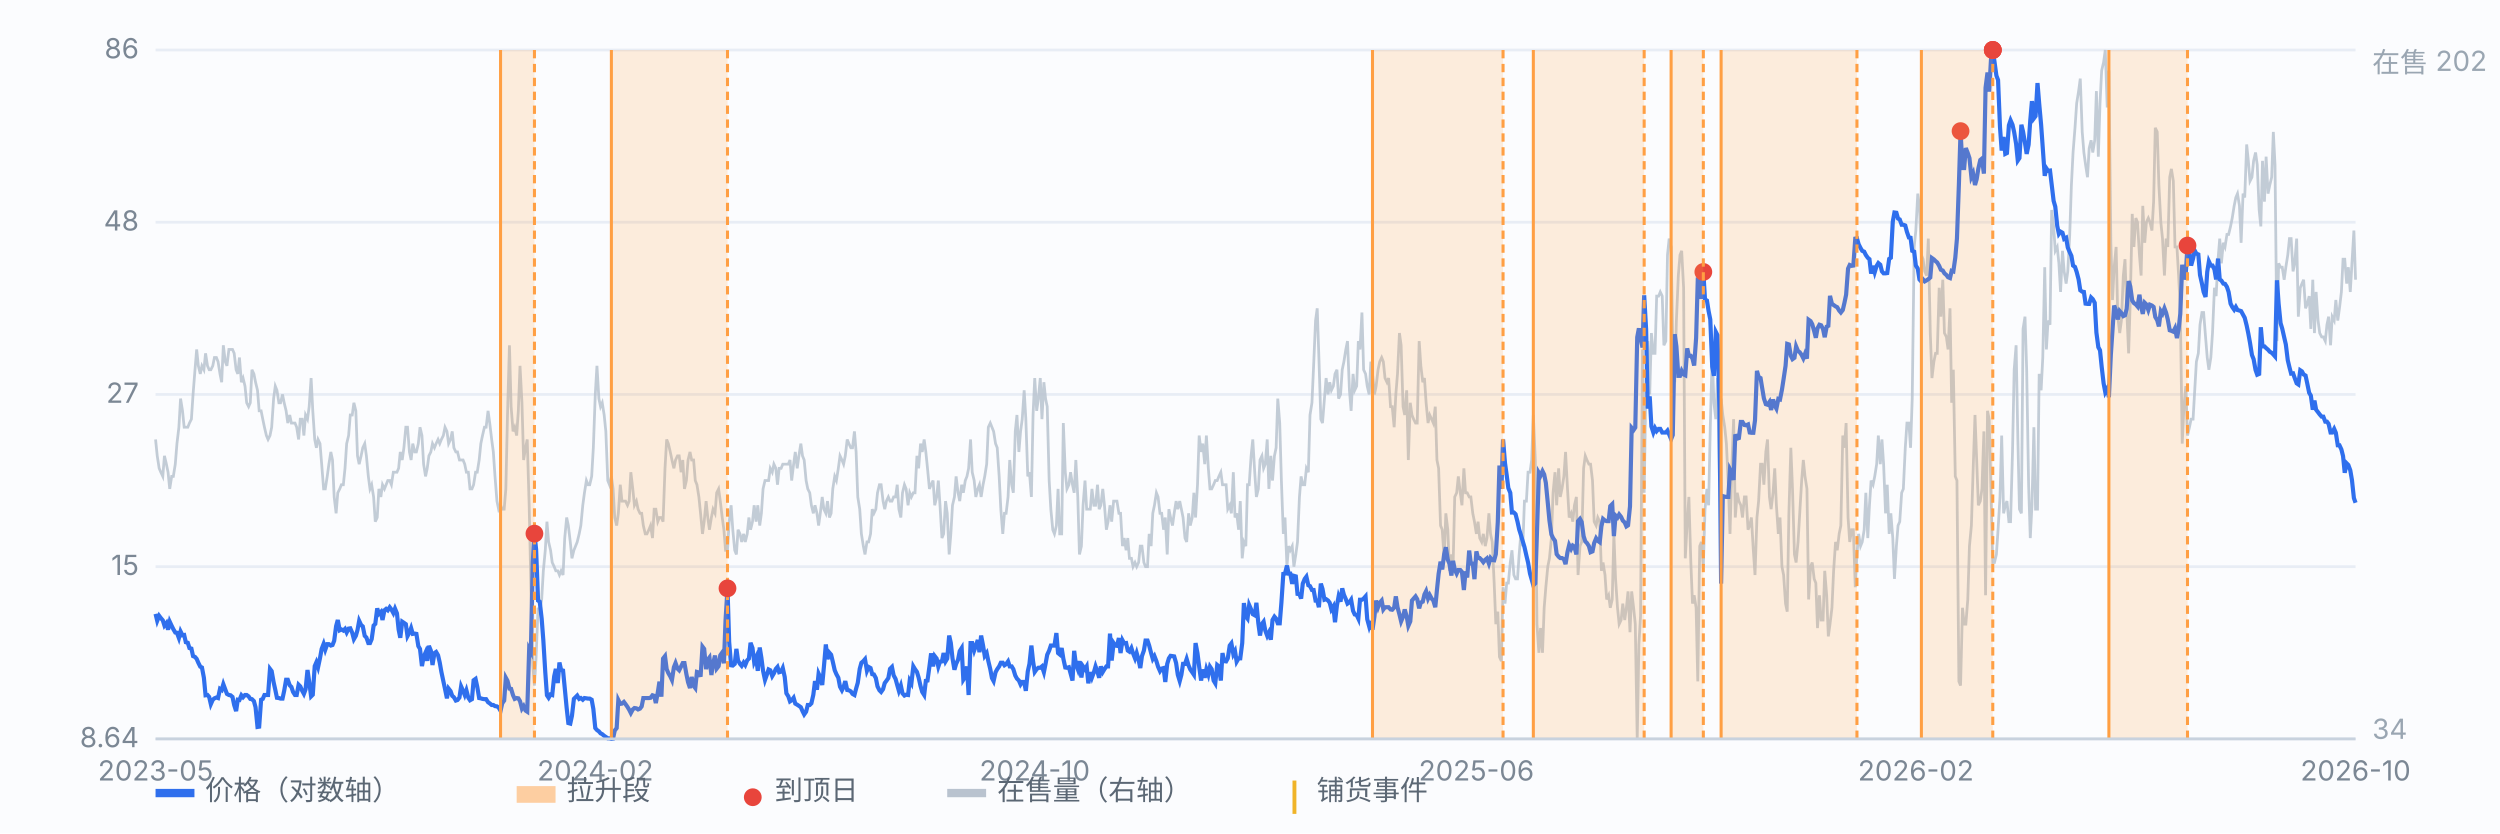
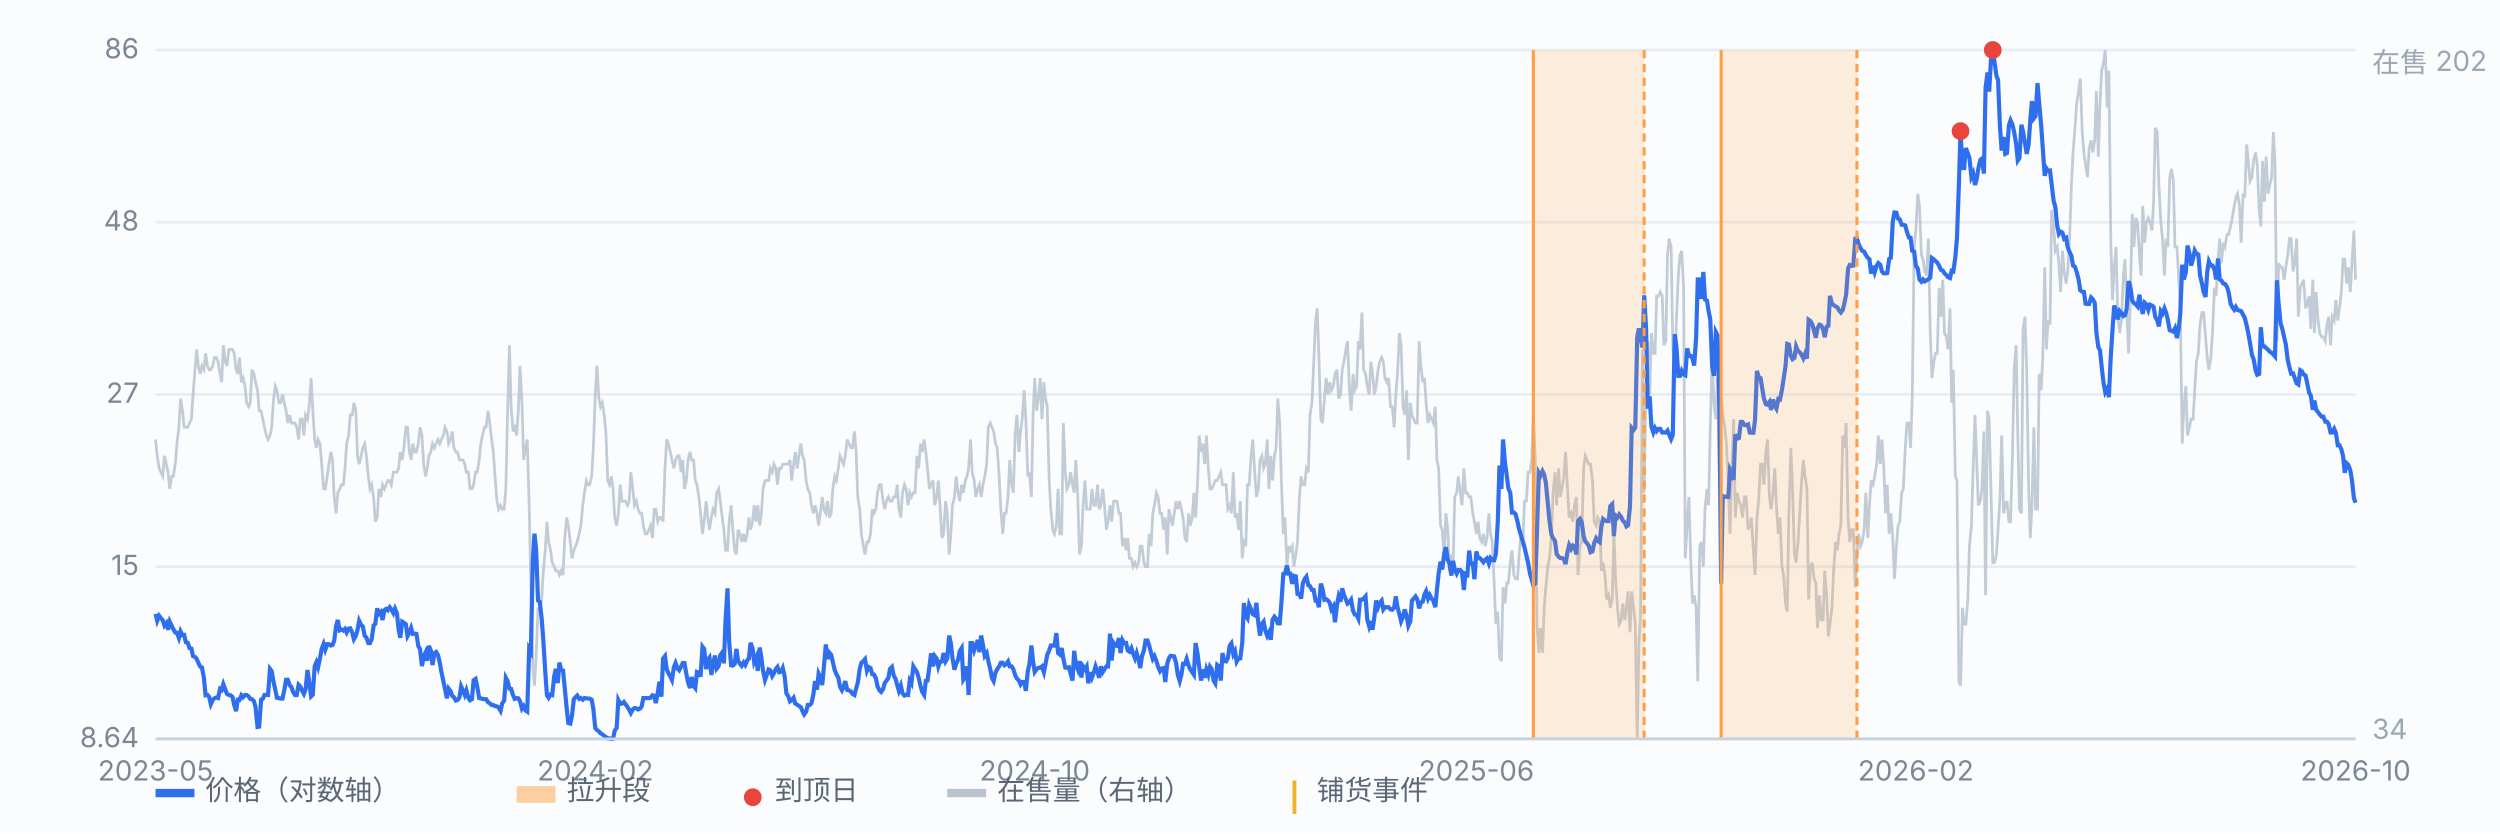
<svg xmlns="http://www.w3.org/2000/svg" viewBox="0 0 900 300" preserveAspectRatio="xMidYMid meet" style="width:100%;max-width:900px;height:auto;display:block" font-family="-apple-system,Segoe UI,Microsoft YaHei,sans-serif" font-size="10">
  <rect x="0" y="0" width="900" height="300" fill="#fbfcfe" />
  <line x1="56" y1="266.0" x2="848" y2="266.0" stroke="#e8edf5" stroke-width="1" />
  <text x="50" y="269.0" text-anchor="end" fill="#7b8794">8.64</text>
  <line x1="56" y1="204.0" x2="848" y2="204.0" stroke="#e8edf5" stroke-width="1" />
  <text x="50" y="207.0" text-anchor="end" fill="#7b8794">15</text>
  <line x1="56" y1="142.0" x2="848" y2="142.0" stroke="#e8edf5" stroke-width="1" />
  <text x="50" y="145.0" text-anchor="end" fill="#7b8794">27</text>
  <line x1="56" y1="80.0" x2="848" y2="80.0" stroke="#e8edf5" stroke-width="1" />
  <text x="50" y="83.0" text-anchor="end" fill="#7b8794">48</text>
  <line x1="56" y1="18.0" x2="848" y2="18.0" stroke="#e8edf5" stroke-width="1" />
  <text x="50" y="21.0" text-anchor="end" fill="#7b8794">86</text>
  <path d="M56.0 158.2 L56.6 164.1 L57.3 168.6 L57.9 170.0 L58.6 171.5 L59.2 164.1 L59.9 167.1 L60.5 170.0 L61.1 176.0 L61.8 171.5 L62.4 171.5 L63.1 167.1 L63.7 159.7 L64.4 153.8 L65.0 143.5 L65.7 147.9 L66.3 153.8 L66.9 153.8 L67.6 153.8 L68.2 152.3 L68.9 150.9 L69.5 142.0 L70.2 133.1 L70.8 125.8 L71.4 131.7 L72.1 134.6 L72.7 131.7 L73.4 133.1 L74.0 127.2 L74.7 131.7 L75.3 133.1 L75.9 133.1 L76.6 131.7 L77.2 128.7 L77.9 128.7 L78.5 130.2 L79.2 134.6 L79.8 137.6 L80.4 124.3 L81.1 130.2 L81.7 131.7 L82.4 125.8 L83.0 125.8 L83.7 125.8 L84.3 127.2 L85.0 133.1 L85.6 134.6 L86.2 128.7 L86.9 137.6 L87.5 136.1 L88.2 139.0 L88.8 145.0 L89.5 146.4 L90.1 145.0 L90.7 133.1 L91.4 134.6 L92.0 137.6 L92.7 140.5 L93.3 147.9 L94.0 147.9 L94.6 150.9 L95.2 153.8 L95.9 156.8 L96.5 158.2 L97.2 156.8 L97.8 153.8 L98.5 143.5 L99.1 139.0 L99.7 140.5 L100.4 145.0 L101.0 145.0 L101.7 142.0 L102.3 145.0 L103.0 147.9 L103.6 152.3 L104.3 149.4 L104.9 152.3 L105.5 152.3 L106.2 152.3 L106.8 153.8 L107.5 158.2 L108.1 150.9 L108.8 150.9 L109.4 156.8 L110.0 149.4 L110.7 150.9 L111.3 146.4 L112.0 136.1 L112.6 147.9 L113.3 158.2 L113.9 161.2 L114.5 158.2 L115.2 159.7 L115.8 167.1 L116.5 176.0 L117.1 176.0 L117.8 171.5 L118.4 167.1 L119.1 162.7 L119.7 165.6 L120.3 178.9 L121.0 184.8 L121.6 177.4 L122.3 176.0 L122.9 174.5 L123.6 174.5 L124.2 168.6 L124.8 159.7 L125.5 156.8 L126.1 149.4 L126.8 149.4 L127.4 145.0 L128.1 147.9 L128.7 164.1 L129.3 167.1 L130.0 164.1 L130.6 161.2 L131.3 159.7 L131.9 164.1 L132.6 171.5 L133.2 176.0 L133.8 174.5 L134.5 178.9 L135.1 187.8 L135.8 186.3 L136.4 176.0 L137.1 178.9 L137.7 174.5 L138.4 176.0 L139.0 174.5 L139.6 173.0 L140.3 173.0 L140.9 174.5 L141.6 170.0 L142.2 170.0 L142.9 170.0 L143.5 168.6 L144.1 162.7 L144.8 165.6 L145.4 161.2 L146.1 153.8 L146.7 153.8 L147.4 162.7 L148.0 165.6 L148.6 159.7 L149.3 162.7 L149.9 162.7 L150.6 159.7 L151.2 153.8 L151.9 156.8 L152.5 167.1 L153.2 171.5 L153.8 168.6 L154.4 164.1 L155.1 162.7 L155.7 159.7 L156.4 161.2 L157.0 159.7 L157.7 158.2 L158.3 159.7 L158.9 158.2 L159.6 156.8 L160.2 153.8 L160.9 155.3 L161.5 159.7 L162.2 158.2 L162.8 155.3 L163.4 161.2 L164.1 162.7 L164.7 162.7 L165.4 165.6 L166.0 165.6 L166.7 165.6 L167.3 167.1 L167.9 170.0 L168.6 170.0 L169.2 176.0 L169.9 176.0 L170.5 174.5 L171.2 170.0 L171.8 170.0 L172.5 165.6 L173.1 159.7 L173.7 156.8 L174.4 153.8 L175.0 153.8 L175.7 147.9 L176.3 152.3 L177.0 158.2 L177.6 162.7 L178.2 171.5 L178.9 180.4 L179.5 183.3 L180.2 181.9 L180.8 183.3 L181.5 183.3 L182.1 176.0 L182.7 149.4 L183.4 124.3 L184.0 146.4 L184.7 155.3 L185.3 153.8 L186.0 156.8 L186.6 147.9 L187.2 131.7 L187.9 145.0 L188.5 165.6 L189.2 161.2 L189.8 158.2 L190.5 181.9 L191.1 209.9 L191.8 239.4 L192.4 246.8 L193.0 236.5 L193.7 218.8 L194.3 220.2 L195.0 215.8 L195.6 205.5 L196.3 198.1 L196.9 187.8 L197.5 195.1 L198.2 198.1 L198.8 202.5 L199.5 204.0 L200.1 205.5 L200.8 205.5 L201.4 207.0 L202.0 205.5 L202.7 207.0 L203.3 193.7 L204.0 186.3 L204.6 189.2 L205.3 195.1 L205.9 201.0 L206.6 198.1 L207.2 196.6 L207.8 195.1 L208.5 192.2 L209.1 189.2 L209.8 181.9 L210.4 177.4 L211.1 173.0 L211.7 174.5 L212.3 174.5 L213.0 171.5 L213.6 161.2 L214.3 142.0 L214.9 131.7 L215.6 143.5 L216.2 146.4 L216.8 145.0 L217.5 149.4 L218.1 155.3 L218.8 173.0 L219.4 174.5 L220.1 171.5 L220.7 176.0 L221.3 186.3 L222.0 189.2 L222.6 184.8 L223.3 174.5 L223.9 180.4 L224.6 180.4 L225.2 180.4 L225.9 181.9 L226.5 180.4 L227.1 170.0 L227.8 176.0 L228.4 181.9 L229.1 180.4 L229.7 183.3 L230.4 184.8 L231.0 184.8 L231.6 189.2 L232.3 192.2 L232.9 192.2 L233.6 190.7 L234.2 189.2 L234.9 193.7 L235.5 183.3 L236.1 183.3 L236.8 187.8 L237.4 186.3 L238.1 186.3 L238.7 187.8 L239.4 168.6 L240.0 158.2 L240.6 159.7 L241.3 162.7 L241.9 165.6 L242.6 168.6 L243.2 165.6 L243.9 164.1 L244.5 164.1 L245.2 170.0 L245.8 165.6 L246.4 176.0 L247.1 173.0 L247.7 165.6 L248.4 162.7 L249.0 165.6 L249.7 165.6 L250.3 173.0 L250.9 174.5 L251.6 178.9 L252.2 184.8 L252.9 192.2 L253.5 187.8 L254.2 180.4 L254.8 186.3 L255.4 190.7 L256.1 186.3 L256.7 183.3 L257.4 184.8 L258.0 177.4 L258.7 176.0 L259.3 180.4 L260.0 186.3 L260.6 190.7 L261.2 198.1 L261.9 198.1 L262.5 187.8 L263.2 181.9 L263.8 190.7 L264.5 198.1 L265.1 199.6 L265.7 190.7 L266.4 192.2 L267.0 195.1 L267.7 192.2 L268.3 195.1 L269.0 192.2 L269.6 186.3 L270.2 190.7 L270.9 187.8 L271.5 181.9 L272.2 187.8 L272.8 181.9 L273.5 189.2 L274.1 184.8 L274.7 176.0 L275.4 173.0 L276.0 173.0 L276.7 173.0 L277.3 168.6 L278.0 170.0 L278.6 167.1 L279.3 168.6 L279.9 174.5 L280.5 168.6 L281.2 168.6 L281.8 167.1 L282.5 167.1 L283.1 167.1 L283.8 167.1 L284.4 165.6 L285.0 173.0 L285.7 167.1 L286.3 162.7 L287.0 168.6 L287.6 164.1 L288.3 159.7 L288.9 164.1 L289.5 165.6 L290.2 173.0 L290.8 176.0 L291.5 177.4 L292.1 181.9 L292.8 184.8 L293.4 181.9 L294.1 184.8 L294.7 189.2 L295.3 184.8 L296.0 178.9 L296.6 183.3 L297.3 184.8 L297.9 180.4 L298.6 186.3 L299.2 184.8 L299.8 176.0 L300.5 171.5 L301.1 173.0 L301.8 168.6 L302.4 164.1 L303.1 165.6 L303.7 167.1 L304.3 164.1 L305.0 158.2 L305.6 159.7 L306.3 161.2 L306.9 161.2 L307.6 155.3 L308.2 162.7 L308.8 178.9 L309.5 183.3 L310.1 192.2 L310.8 196.6 L311.4 199.6 L312.1 195.1 L312.7 195.1 L313.4 192.2 L314.0 183.3 L314.6 184.8 L315.3 183.3 L315.9 177.4 L316.6 174.5 L317.2 174.5 L317.9 180.4 L318.5 183.3 L319.1 180.4 L319.8 178.9 L320.4 180.4 L321.1 180.4 L321.7 178.9 L322.4 178.9 L323.0 174.5 L323.6 183.3 L324.3 186.3 L324.9 177.4 L325.6 174.5 L326.2 176.0 L326.9 181.9 L327.5 177.4 L328.1 178.9 L328.8 177.4 L329.4 177.4 L330.1 164.1 L330.7 168.6 L331.4 159.7 L332.0 162.7 L332.7 158.2 L333.3 162.7 L333.9 168.6 L334.6 176.0 L335.2 174.5 L335.9 173.0 L336.5 181.9 L337.2 178.9 L337.8 173.0 L338.4 181.9 L339.1 193.7 L339.7 192.2 L340.4 180.4 L341.0 184.8 L341.7 199.6 L342.3 192.2 L342.9 181.9 L343.6 178.9 L344.2 171.5 L344.9 177.4 L345.5 180.4 L346.2 174.5 L346.8 177.4 L347.5 173.0 L348.1 171.5 L348.7 168.6 L349.4 158.2 L350.0 170.0 L350.7 173.0 L351.3 178.9 L352.0 176.0 L352.6 174.5 L353.2 178.9 L353.9 174.5 L354.5 171.5 L355.2 167.1 L355.8 153.8 L356.5 152.3 L357.1 153.8 L357.7 155.3 L358.4 159.7 L359.0 161.2 L359.7 171.5 L360.3 183.3 L361.0 192.2 L361.6 184.8 L362.2 184.8 L362.9 178.9 L363.5 165.6 L364.2 174.5 L364.8 177.4 L365.5 155.3 L366.1 149.4 L366.8 162.7 L367.4 155.3 L368.0 150.9 L368.7 140.5 L369.3 150.9 L370.0 171.5 L370.6 170.0 L371.3 178.9 L371.9 149.4 L372.5 136.1 L373.2 147.9 L373.8 143.5 L374.5 136.1 L375.1 150.9 L375.8 137.6 L376.4 143.5 L377.0 146.4 L377.7 173.0 L378.3 183.3 L379.0 190.7 L379.6 192.2 L380.3 189.2 L380.9 176.0 L381.5 192.2 L382.2 192.2 L382.8 152.3 L383.5 170.0 L384.1 176.0 L384.8 174.5 L385.4 170.0 L386.1 174.5 L386.7 177.4 L387.3 165.6 L388.0 178.9 L388.6 199.6 L389.3 196.6 L389.9 181.9 L390.6 173.0 L391.2 183.3 L391.8 183.3 L392.5 183.3 L393.1 176.0 L393.8 181.9 L394.4 181.9 L395.1 174.5 L395.7 183.3 L396.3 181.9 L397.0 176.0 L397.6 181.9 L398.3 190.7 L398.9 187.8 L399.6 181.9 L400.2 187.8 L400.9 180.4 L401.5 180.4 L402.1 180.4 L402.8 184.8 L403.4 184.8 L404.1 196.6 L404.7 193.7 L405.4 198.1 L406.0 193.7 L406.6 201.0 L407.3 201.0 L407.9 204.0 L408.6 202.5 L409.2 204.0 L409.9 202.5 L410.5 196.6 L411.1 196.6 L411.8 202.5 L412.4 204.0 L413.1 204.0 L413.7 192.2 L414.4 196.6 L415.0 184.8 L415.6 181.9 L416.3 177.4 L416.9 178.9 L417.6 184.8 L418.2 184.8 L418.9 190.7 L419.5 186.3 L420.2 199.6 L420.8 183.3 L421.4 186.3 L422.1 189.2 L422.7 184.8 L423.4 180.4 L424.0 183.3 L424.7 180.4 L425.3 183.3 L425.9 186.3 L426.6 193.7 L427.2 195.1 L427.9 184.8 L428.5 189.2 L429.2 186.3 L429.8 177.4 L430.4 186.3 L431.1 174.5 L431.7 156.8 L432.4 162.7 L433.0 159.7 L433.7 167.1 L434.3 156.8 L435.0 168.6 L435.6 176.0 L436.2 176.0 L436.9 174.5 L437.5 173.0 L438.2 173.0 L438.8 171.5 L439.5 170.0 L440.1 174.5 L440.7 174.5 L441.4 174.5 L442.0 183.3 L442.7 181.9 L443.3 184.8 L444.0 170.0 L444.6 186.3 L445.2 184.8 L445.9 190.7 L446.5 180.4 L447.2 201.0 L447.8 195.1 L448.5 196.6 L449.1 174.5 L449.7 174.5 L450.4 164.1 L451.0 158.2 L451.7 170.0 L452.3 178.9 L453.0 176.0 L453.6 165.6 L454.3 164.1 L454.9 168.6 L455.5 167.1 L456.2 158.2 L456.8 176.0 L457.5 164.1 L458.1 173.0 L458.8 164.1 L459.4 161.2 L460.0 143.5 L460.7 152.3 L461.3 173.0 L462.0 192.2 L462.6 186.3 L463.3 204.0 L463.9 196.6 L464.5 198.1 L465.2 196.6 L465.8 204.0 L466.5 199.6 L467.1 195.1 L467.8 178.9 L468.4 171.5 L469.0 174.5 L469.7 174.5 L470.3 168.6 L471.0 170.0 L471.6 149.4 L472.3 145.0 L472.9 131.7 L473.6 115.4 L474.2 111.0 L474.8 128.7 L475.5 150.9 L476.1 152.3 L476.8 143.5 L477.4 136.1 L478.1 142.0 L478.7 137.6 L479.3 140.5 L480.0 139.0 L480.6 134.6 L481.3 133.1 L481.9 143.5 L482.6 142.0 L483.2 133.1 L483.8 130.2 L484.5 125.8 L485.1 122.8 L485.8 140.5 L486.4 147.9 L487.1 134.6 L487.7 140.5 L488.4 139.0 L489.0 122.8 L489.6 125.8 L490.3 112.5 L490.9 133.1 L491.6 134.6 L492.2 139.0 L492.9 142.0 L493.5 130.2 L494.1 134.6 L494.8 142.0 L495.4 139.0 L496.1 133.1 L496.7 130.2 L497.4 128.7 L498.0 130.2 L498.6 136.1 L499.3 137.6 L499.9 136.1 L500.6 146.4 L501.2 146.4 L501.9 153.8 L502.5 142.0 L503.1 134.6 L503.8 119.9 L504.4 124.3 L505.1 146.4 L505.7 149.4 L506.4 140.5 L507.0 165.6 L507.7 145.0 L508.3 149.4 L508.9 150.9 L509.6 152.3 L510.2 152.3 L510.9 122.8 L511.5 131.7 L512.2 137.6 L512.8 136.1 L513.4 145.0 L514.1 152.3 L514.7 149.4 L515.4 150.9 L516.0 152.3 L516.7 146.4 L517.3 165.6 L517.9 168.6 L518.6 189.2 L519.2 190.7 L519.9 201.0 L520.5 184.8 L521.2 190.7 L521.8 205.5 L522.5 199.6 L523.1 204.0 L523.7 178.9 L524.4 177.4 L525.0 171.5 L525.7 177.4 L526.3 181.9 L527.0 168.6 L527.6 177.4 L528.2 177.4 L528.9 178.9 L529.5 178.9 L530.2 184.8 L530.8 187.8 L531.5 192.2 L532.1 187.8 L532.7 193.7 L533.4 195.1 L534.0 192.2 L534.7 196.6 L535.3 193.7 L536.0 184.8 L536.6 192.2 L537.2 195.1 L537.9 209.9 L538.5 224.7 L539.2 220.2 L539.8 236.5 L540.5 238.0 L541.1 211.4 L541.8 217.3 L542.4 209.9 L543.0 209.9 L543.7 202.5 L544.3 198.1 L545.0 207.0 L545.6 208.4 L546.3 208.4 L546.9 199.6 L547.5 192.2 L548.2 196.6 L548.8 180.4 L549.5 180.4 L550.1 170.0 L550.8 170.0 L551.4 165.6 L552.0 149.4 L552.7 165.6 L553.3 224.7 L554.0 235.0 L554.6 226.1 L555.3 235.0 L555.9 218.8 L556.5 211.4 L557.2 204.0 L557.8 201.0 L558.5 193.7 L559.1 177.4 L559.8 170.0 L560.4 181.9 L561.1 168.6 L561.7 178.9 L562.3 176.0 L563.0 171.5 L563.6 162.7 L564.3 176.0 L564.9 186.3 L565.6 184.8 L566.2 187.8 L566.8 181.9 L567.5 178.9 L568.1 207.0 L568.8 196.6 L569.4 195.1 L570.1 168.6 L570.7 164.1 L571.3 165.6 L572.0 167.1 L572.6 167.1 L573.3 173.0 L573.9 187.8 L574.6 189.2 L575.2 186.3 L575.9 187.8 L576.5 205.5 L577.1 202.5 L577.8 207.0 L578.4 215.8 L579.1 214.3 L579.7 218.8 L580.4 215.8 L581.0 192.2 L581.6 208.4 L582.3 218.8 L582.9 224.7 L583.6 223.2 L584.2 217.3 L584.9 223.2 L585.5 218.8 L586.1 212.9 L586.8 227.6 L587.4 212.9 L588.1 218.8 L588.7 224.7 L589.4 266.0 L590.0 232.0 L590.6 221.7 L591.3 125.8 L591.9 177.4 L592.6 134.6 L593.2 122.8 L593.9 142.0 L594.5 119.9 L595.2 127.2 L595.8 127.2 L596.4 106.6 L597.1 106.6 L597.7 105.1 L598.4 106.6 L599.0 124.3 L599.7 122.8 L600.3 91.8 L600.9 85.9 L601.6 88.9 L602.2 124.3 L602.9 137.6 L603.5 115.4 L604.2 99.2 L604.8 91.8 L605.4 90.3 L606.1 103.6 L606.7 201.0 L607.4 187.8 L608.0 178.9 L608.7 202.5 L609.3 217.3 L609.9 214.3 L610.6 218.8 L611.2 245.3 L611.9 196.6 L612.5 195.1 L613.2 204.0 L613.8 183.3 L614.5 176.0 L615.1 181.9 L615.7 153.8 L616.4 127.2 L617.0 145.0 L617.7 150.9 L618.3 136.1 L619.0 173.0 L619.6 143.5 L620.2 149.4 L620.9 153.8 L621.5 159.7 L622.2 174.5 L622.8 192.2 L623.5 167.1 L624.1 150.9 L624.7 186.3 L625.4 177.4 L626.0 180.4 L626.7 181.9 L627.3 186.3 L628.0 178.9 L628.6 178.9 L629.3 190.7 L629.9 189.2 L630.5 186.3 L631.2 198.1 L631.8 207.0 L632.5 186.3 L633.1 180.4 L633.8 167.1 L634.4 167.1 L635.0 174.5 L635.7 162.7 L636.3 158.2 L637.0 178.9 L637.6 183.3 L638.3 177.4 L638.9 168.6 L639.5 181.9 L640.2 192.2 L640.8 186.3 L641.5 204.0 L642.1 207.0 L642.8 217.3 L643.4 220.2 L644.0 184.8 L644.7 161.2 L645.3 176.0 L646.0 199.6 L646.6 202.5 L647.3 195.1 L647.9 184.8 L648.6 173.0 L649.2 165.6 L649.8 171.5 L650.5 176.0 L651.1 215.8 L651.8 204.0 L652.4 202.5 L653.1 208.4 L653.7 209.9 L654.3 226.1 L655.0 214.3 L655.6 223.2 L656.3 223.2 L656.9 205.5 L657.6 214.3 L658.2 229.1 L658.8 224.7 L659.5 218.8 L660.1 205.5 L660.8 195.1 L661.4 198.1 L662.1 192.2 L662.7 189.2 L663.4 156.8 L664.0 161.2 L664.6 152.3 L665.3 186.3 L665.9 195.1 L666.6 190.7 L667.2 190.7 L667.9 211.4 L668.5 199.6 L669.1 192.2 L669.8 196.6 L670.4 195.1 L671.1 190.7 L671.7 177.4 L672.4 193.7 L673.0 181.9 L673.6 173.0 L674.3 174.5 L674.9 171.5 L675.6 167.1 L676.2 156.8 L676.9 167.1 L677.5 158.2 L678.1 167.1 L678.8 184.8 L679.4 174.5 L680.1 192.2 L680.7 184.8 L681.4 193.7 L682.0 208.4 L682.7 196.6 L683.3 189.2 L683.9 187.8 L684.6 177.4 L685.2 176.0 L685.9 161.2 L686.5 152.3 L687.2 152.3 L687.8 161.2 L688.4 143.5 L689.1 88.9 L689.7 83.0 L690.4 69.7 L691.0 74.1 L691.7 91.8 L692.3 93.3 L692.9 97.7 L693.6 99.2 L694.2 85.9 L694.9 119.9 L695.5 136.1 L696.2 130.2 L696.8 127.2 L697.4 127.2 L698.1 103.6 L698.7 114.0 L699.4 100.7 L700.0 119.9 L700.7 121.3 L701.3 125.8 L702.0 111.0 L702.6 145.0 L703.2 133.1 L703.9 171.5 L704.5 173.0 L705.2 245.3 L705.8 246.8 L706.5 218.8 L707.1 224.7 L707.7 224.7 L708.4 215.8 L709.0 196.6 L709.7 189.2 L710.3 170.0 L711.0 149.4 L711.6 165.6 L712.2 181.9 L712.9 180.4 L713.5 176.0 L714.2 155.3 L714.8 214.3 L715.5 147.9 L716.1 150.9 L716.8 178.9 L717.4 202.5 L718.0 202.5 L718.7 199.6 L719.3 190.7 L720.0 178.9 L720.6 156.8 L721.3 184.8 L721.9 181.9 L722.5 180.4 L723.2 187.8 L723.8 187.8 L724.5 162.7 L725.1 133.1 L725.8 124.3 L726.4 156.8 L727.0 183.3 L727.7 184.8 L728.3 118.4 L729.0 114.0 L729.6 133.1 L730.3 174.5 L730.9 193.7 L731.5 181.9 L732.2 153.8 L732.8 183.3 L733.5 183.3 L734.1 134.6 L734.8 140.5 L735.4 128.7 L736.1 96.2 L736.7 125.8 L737.3 115.4 L738.0 116.9 L738.6 75.6 L739.3 81.5 L739.9 90.3 L740.6 88.9 L741.2 94.8 L741.8 105.1 L742.5 90.3 L743.1 97.7 L743.8 102.1 L744.4 97.7 L745.1 84.4 L745.7 66.7 L746.3 54.9 L747.0 46.0 L747.6 37.2 L748.3 32.8 L748.9 28.3 L749.6 47.5 L750.2 54.9 L750.8 59.3 L751.5 63.8 L752.1 53.4 L752.8 50.5 L753.4 54.9 L754.1 50.5 L754.7 32.8 L755.4 56.4 L756.0 37.2 L756.6 25.4 L757.3 22.4 L757.9 18.0 L758.6 38.7 L759.2 25.4 L759.9 87.4 L760.5 108.0 L761.1 96.2 L761.8 88.9 L762.4 114.0 L763.1 119.9 L763.7 115.4 L764.4 99.2 L765.0 93.3 L765.6 111.0 L766.3 127.2 L766.9 108.0 L767.6 77.0 L768.2 88.9 L768.9 78.5 L769.5 80.0 L770.2 91.8 L770.8 99.2 L771.4 74.1 L772.1 87.4 L772.7 80.0 L773.4 78.5 L774.0 80.0 L774.7 83.0 L775.3 72.6 L775.9 46.0 L776.6 47.5 L777.2 66.7 L777.9 80.0 L778.5 85.9 L779.2 99.2 L779.8 85.9 L780.4 88.9 L781.1 63.8 L781.7 60.8 L782.4 65.2 L783.0 88.9 L783.7 88.9 L784.3 99.2 L784.9 111.0 L785.6 159.7 L786.2 146.4 L786.9 139.0 L787.5 156.8 L788.2 153.8 L788.8 150.9 L789.5 150.9 L790.1 140.5 L790.7 130.2 L791.4 127.2 L792.0 116.9 L792.7 112.5 L793.3 112.5 L794.0 121.3 L794.6 128.7 L795.2 133.1 L795.9 128.7 L796.5 119.9 L797.2 103.6 L797.8 106.6 L798.5 93.3 L799.1 85.9 L799.7 94.8 L800.4 87.4 L801.0 88.9 L801.7 84.4 L802.3 84.4 L803.0 81.5 L803.6 78.5 L804.3 74.1 L804.9 71.1 L805.5 69.7 L806.2 74.1 L806.8 87.4 L807.5 69.7 L808.1 71.1 L808.8 52.0 L809.4 57.9 L810.0 65.2 L810.7 63.8 L811.3 57.9 L812.0 54.9 L812.6 59.3 L813.3 75.6 L813.9 81.5 L814.5 57.9 L815.2 72.6 L815.8 56.4 L816.5 69.7 L817.1 66.7 L817.8 63.8 L818.4 47.5 L819.0 59.3 L819.7 122.8 L820.3 94.8 L821.0 96.2 L821.6 96.2 L822.3 100.7 L822.9 96.2 L823.6 91.8 L824.2 85.9 L824.8 85.9 L825.5 97.7 L826.1 94.8 L826.8 85.9 L827.4 114.0 L828.1 103.6 L828.7 102.1 L829.3 100.7 L830.0 111.0 L830.6 109.5 L831.3 106.6 L831.9 118.4 L832.6 100.7 L833.2 119.9 L833.8 105.1 L834.5 115.4 L835.1 119.9 L835.8 121.3 L836.4 121.3 L837.1 122.8 L837.7 116.9 L838.3 114.0 L839.0 124.3 L839.6 114.0 L840.3 115.4 L840.9 108.0 L841.6 115.4 L842.2 111.0 L842.9 105.1 L843.5 93.3 L844.1 93.3 L844.8 102.1 L845.4 96.2 L846.1 105.1 L846.7 94.8 L847.4 83.0 L848.0 100.7" fill="none" stroke="#b9c3cf" stroke-width="1" opacity="0.85" />
  <text x="854" y="26" fill="#9aa6b2">在售 202</text>
  <text x="854" y="266" fill="#9aa6b2">34</text>
  <path d="M56.0 221.0 L56.6 223.5 L57.3 221.7 L57.9 222.5 L58.6 223.3 L59.2 225.2 L59.9 224.3 L60.5 226.7 L61.1 223.8 L61.8 225.3 L62.4 226.5 L63.1 227.7 L63.7 227.8 L64.4 229.7 L65.0 227.3 L65.7 228.7 L66.3 228.6 L66.9 231.2 L67.6 231.4 L68.2 233.3 L68.9 233.5 L69.5 236.2 L70.2 236.5 L70.8 237.2 L71.4 238.6 L72.1 240.0 L72.7 240.3 L73.4 244.0 L74.0 250.3 L74.7 250.2 L75.3 250.9 L75.9 253.5 L76.6 251.9 L77.2 251.4 L77.9 251.1 L78.5 251.3 L79.2 248.0 L79.8 248.4 L80.4 246.3 L81.1 248.2 L81.7 249.8 L82.4 250.2 L83.0 250.3 L83.7 250.9 L84.3 253.8 L85.0 256.0 L85.6 251.9 L86.2 252.0 L86.9 250.3 L87.5 251.0 L88.2 250.2 L88.8 250.2 L89.5 250.7 L90.1 251.6 L90.7 251.7 L91.4 252.4 L92.0 254.6 L92.7 261.7 L93.3 261.6 L94.0 251.9 L94.6 251.6 L95.2 250.2 L95.9 250.2 L96.5 250.2 L97.2 240.8 L97.8 241.6 L98.5 245.6 L99.1 248.3 L99.7 251.2 L100.4 251.3 L101.0 251.5 L101.7 251.5 L102.3 248.7 L103.0 244.7 L103.6 244.7 L104.3 246.7 L104.9 247.3 L105.5 249.1 L106.2 250.2 L106.8 250.2 L107.5 246.5 L108.1 247.1 L108.8 248.7 L109.4 249.8 L110.0 248.2 L110.7 241.2 L111.3 245.4 L112.0 250.7 L112.6 250.1 L113.3 239.8 L113.9 238.4 L114.5 240.2 L115.2 236.9 L115.8 233.6 L116.5 231.8 L117.1 233.9 L117.8 231.9 L118.4 231.9 L119.1 232.4 L119.7 232.2 L120.3 230.7 L121.0 225.4 L121.6 223.2 L122.3 226.9 L122.9 226.6 L123.6 227.0 L124.2 226.4 L124.8 227.7 L125.5 226.3 L126.1 226.2 L126.8 227.8 L127.4 230.1 L128.1 228.9 L128.7 226.8 L129.3 223.5 L130.0 225.0 L130.6 225.5 L131.3 228.9 L131.9 229.5 L132.6 231.5 L133.2 231.5 L133.8 230.1 L134.5 225.2 L135.1 224.6 L135.8 219.0 L136.4 221.0 L137.1 220.3 L137.7 223.2 L138.4 219.7 L139.0 219.2 L139.6 219.7 L140.3 218.6 L140.9 219.4 L141.6 220.7 L142.2 219.1 L142.9 220.8 L143.5 226.6 L144.1 229.6 L144.8 223.8 L145.4 224.2 L146.1 224.7 L146.7 229.0 L147.4 227.7 L148.0 226.1 L148.6 228.2 L149.3 228.1 L149.9 228.2 L150.6 232.6 L151.2 233.6 L151.9 239.8 L152.5 236.5 L153.2 234.9 L153.8 237.9 L154.4 232.5 L155.1 234.2 L155.7 239.4 L156.4 235.1 L157.0 234.7 L157.7 235.9 L158.3 238.5 L158.9 241.9 L159.6 245.2 L160.2 248.0 L160.9 251.4 L161.5 247.9 L162.2 248.8 L162.8 250.5 L163.4 251.0 L164.1 252.2 L164.7 252.0 L165.4 251.1 L166.0 247.1 L166.7 248.7 L167.3 250.2 L167.9 248.5 L168.6 251.2 L169.2 252.1 L169.9 251.7 L170.5 244.9 L171.2 244.4 L171.8 247.2 L172.5 251.3 L173.1 251.4 L173.7 251.6 L174.4 251.7 L175.0 251.7 L175.7 252.8 L176.3 253.2 L177.0 253.8 L177.6 253.8 L178.2 254.2 L178.9 254.3 L179.5 254.7 L180.2 255.9 L180.8 253.2 L181.5 252.2 L182.1 244.0 L182.7 245.1 L183.4 247.9 L184.0 248.0 L184.7 250.3 L185.3 251.6 L186.0 251.3 L186.6 251.4 L187.2 252.4 L187.9 255.1 L188.5 254.2 L189.2 255.8 L189.8 256.2 L190.5 233.6 L191.1 234.7 L191.8 202.3 L192.4 192.1 L193.0 197.8 L193.7 216.2 L194.3 216.6 L195.0 222.7 L195.6 230.5 L196.3 242.0 L196.9 250.3 L197.5 251.2 L198.2 250.0 L198.8 250.2 L199.5 243.5 L200.1 240.8 L200.8 245.9 L201.4 238.5 L202.0 241.2 L202.7 241.4 L203.3 247.6 L204.0 254.9 L204.6 260.3 L205.3 260.5 L205.9 257.7 L206.6 251.6 L207.2 251.0 L207.8 250.4 L208.5 251.6 L209.1 251.3 L209.8 251.9 L210.4 251.3 L211.1 251.4 L211.7 251.5 L212.3 251.5 L213.0 251.9 L213.6 255.2 L214.3 262.1 L214.9 262.8 L215.6 263.3 L216.2 264.0 L216.8 264.3 L217.5 264.9 L218.1 265.3 L218.8 265.8 L219.4 265.8 L220.1 266.0 L220.7 265.9 L221.3 263.0 L222.0 262.1 L222.6 252.0 L223.3 253.4 L223.9 253.3 L224.6 252.7 L225.2 253.5 L225.9 254.5 L226.5 255.5 L227.1 256.7 L227.8 255.4 L228.4 254.9 L229.1 255.0 L229.7 255.4 L230.4 255.1 L231.0 254.3 L231.6 251.3 L232.3 251.3 L232.9 251.3 L233.6 251.3 L234.2 251.2 L234.9 250.3 L235.5 250.5 L236.1 253.1 L236.8 249.3 L237.4 245.4 L238.1 250.8 L238.7 237.1 L239.4 236.2 L240.0 240.9 L240.6 242.3 L241.3 243.5 L241.9 244.8 L242.6 240.2 L243.2 238.7 L243.9 240.7 L244.5 241.3 L245.2 239.9 L245.8 238.7 L246.4 238.7 L247.1 242.7 L247.7 245.6 L248.4 247.7 L249.0 243.7 L249.7 246.9 L250.3 247.7 L250.9 241.9 L251.6 242.1 L252.2 243.6 L252.9 232.8 L253.5 233.6 L254.2 240.9 L254.8 237.5 L255.4 236.7 L256.1 243.0 L256.7 239.0 L257.4 236.0 L258.0 240.7 L258.7 239.8 L259.3 235.9 L260.0 234.9 L260.6 238.8 L261.2 223.2 L261.9 211.8 L262.5 231.1 L263.2 239.5 L263.8 239.6 L264.5 239.0 L265.1 233.6 L265.7 237.8 L266.4 239.0 L267.0 239.7 L267.7 238.5 L268.3 239.4 L269.0 237.7 L269.6 237.1 L270.2 231.4 L270.9 233.3 L271.5 238.3 L272.2 236.7 L272.8 241.5 L273.5 233.1 L274.1 236.8 L274.7 241.5 L275.4 244.8 L276.0 243.1 L276.7 241.0 L277.3 241.3 L278.0 243.4 L278.6 242.4 L279.3 240.8 L279.9 240.1 L280.5 242.0 L281.2 241.8 L281.8 240.5 L282.5 243.7 L283.1 249.6 L283.8 250.7 L284.4 252.5 L285.0 252.1 L285.7 251.2 L286.3 253.3 L287.0 253.7 L287.6 254.1 L288.3 254.6 L288.9 256.0 L289.5 257.2 L290.2 256.2 L290.8 253.8 L291.5 253.8 L292.1 253.2 L292.8 250.1 L293.4 245.2 L294.1 248.3 L294.7 242.5 L295.3 243.8 L296.0 246.6 L296.6 240.1 L297.3 232.0 L297.9 237.3 L298.6 235.0 L299.2 235.7 L299.8 238.2 L300.5 241.3 L301.1 242.7 L301.8 244.0 L302.4 247.2 L303.1 248.5 L303.7 247.3 L304.3 245.2 L305.0 248.4 L305.6 248.5 L306.3 248.9 L306.9 249.8 L307.6 250.2 L308.2 247.9 L308.8 245.8 L309.5 240.8 L310.1 238.6 L310.8 238.0 L311.4 237.3 L312.1 241.5 L312.7 240.1 L313.4 240.5 L314.0 242.7 L314.6 242.8 L315.3 244.1 L315.9 247.1 L316.6 248.5 L317.2 249.1 L317.9 248.1 L318.5 245.9 L319.1 245.1 L319.8 244.1 L320.4 240.8 L321.1 240.1 L321.7 243.1 L322.4 244.4 L323.0 246.6 L323.6 248.7 L324.3 246.8 L324.9 249.6 L325.6 250.4 L326.2 250.1 L326.9 250.2 L327.5 245.0 L328.1 246.0 L328.8 239.9 L329.4 240.9 L330.1 241.9 L330.7 243.9 L331.4 247.0 L332.0 249.1 L332.7 250.2 L333.3 245.1 L333.9 245.0 L334.6 239.9 L335.2 235.2 L335.9 239.9 L336.5 236.2 L337.2 237.1 L337.8 240.0 L338.4 238.2 L339.1 238.1 L339.7 235.1 L340.4 238.1 L341.0 237.1 L341.7 228.8 L342.3 231.5 L342.9 237.0 L343.6 241.1 L344.2 239.0 L344.9 237.5 L345.5 234.4 L346.2 233.3 L346.8 244.7 L347.5 243.6 L348.1 239.9 L348.7 250.2 L349.4 231.5 L350.0 231.5 L350.7 234.2 L351.3 232.5 L352.0 230.4 L352.6 234.8 L353.2 228.8 L353.9 232.4 L354.5 236.1 L355.2 235.1 L355.8 238.0 L356.5 240.9 L357.1 244.1 L357.7 245.2 L358.4 242.0 L359.0 240.9 L359.7 239.9 L360.3 238.6 L361.0 238.6 L361.6 239.5 L362.2 239.1 L362.9 238.1 L363.5 239.9 L364.2 239.9 L364.8 240.9 L365.5 243.2 L366.1 244.3 L366.8 245.0 L367.4 246.4 L368.0 245.5 L368.7 245.5 L369.3 248.7 L370.0 241.7 L370.6 239.0 L371.3 232.4 L371.9 238.0 L372.5 241.9 L373.2 240.9 L373.8 240.4 L374.5 240.4 L375.1 239.9 L375.8 242.0 L376.4 239.0 L377.0 235.7 L377.7 234.2 L378.3 232.4 L379.0 232.4 L379.6 232.4 L380.3 227.9 L380.9 235.1 L381.5 235.6 L382.2 233.3 L382.8 237.1 L383.5 240.3 L384.1 240.4 L384.8 240.2 L385.4 242.4 L386.1 245.0 L386.7 234.3 L387.3 239.0 L388.0 240.9 L388.6 238.0 L389.3 243.9 L389.9 239.9 L390.6 240.9 L391.2 239.9 L391.8 246.0 L392.5 242.0 L393.1 243.9 L393.8 242.0 L394.4 239.9 L395.1 241.9 L395.7 244.0 L396.3 239.9 L397.0 241.9 L397.6 240.9 L398.3 239.9 L398.9 239.9 L399.6 228.1 L400.2 237.8 L400.9 231.5 L401.5 232.4 L402.1 232.5 L402.8 229.7 L403.4 235.1 L404.1 230.5 L404.7 231.6 L405.4 231.5 L406.0 234.2 L406.6 234.6 L407.3 233.3 L407.9 235.2 L408.6 237.0 L409.2 235.1 L409.9 237.6 L410.5 240.5 L411.1 236.2 L411.8 234.2 L412.4 230.6 L413.1 230.6 L413.7 232.4 L414.4 235.1 L415.0 237.2 L415.6 236.2 L416.3 238.0 L416.9 240.0 L417.6 241.6 L418.2 240.7 L418.9 240.5 L419.5 245.5 L420.2 239.0 L420.8 237.0 L421.4 236.1 L422.1 236.2 L422.7 236.3 L423.4 238.7 L424.0 242.9 L424.7 245.2 L425.3 242.9 L425.9 239.0 L426.6 239.0 L427.2 237.2 L427.9 239.6 L428.5 241.0 L429.2 242.0 L429.8 242.9 L430.4 231.5 L431.1 235.2 L431.7 240.0 L432.4 245.0 L433.0 241.0 L433.7 244.0 L434.3 240.9 L435.0 242.9 L435.6 240.0 L436.2 240.9 L436.9 245.0 L437.5 246.0 L438.2 239.4 L438.8 239.9 L439.5 245.0 L440.1 235.1 L440.7 238.0 L441.4 238.1 L442.0 237.0 L442.7 232.4 L443.3 231.6 L444.0 235.5 L444.6 234.4 L445.2 238.2 L445.9 237.0 L446.5 237.0 L447.2 231.5 L447.8 217.1 L448.5 221.9 L449.1 222.7 L449.7 217.8 L450.4 219.4 L451.0 221.1 L451.7 221.5 L452.3 217.0 L453.0 224.4 L453.6 228.8 L454.3 224.6 L454.9 223.8 L455.5 227.0 L456.2 228.9 L456.8 227.7 L457.5 230.3 L458.1 223.2 L458.8 222.0 L459.4 222.7 L460.0 224.4 L460.7 224.4 L461.3 217.0 L462.0 206.6 L462.6 206.5 L463.3 203.6 L463.9 206.5 L464.5 206.5 L465.2 210.2 L465.8 207.3 L466.5 207.5 L467.1 213.8 L467.8 213.9 L468.4 215.5 L469.0 210.1 L469.7 208.4 L470.3 207.6 L471.0 210.7 L471.6 211.0 L472.3 212.4 L472.9 212.4 L473.6 216.2 L474.2 216.2 L474.8 218.6 L475.5 210.1 L476.1 212.0 L476.8 215.9 L477.4 215.7 L478.1 216.2 L478.7 217.0 L479.3 219.4 L480.0 218.3 L480.6 224.0 L481.3 217.9 L481.9 214.7 L482.6 216.6 L483.2 211.8 L483.8 214.1 L484.5 215.7 L485.1 217.3 L485.8 216.8 L486.4 215.9 L487.1 219.9 L487.7 221.2 L488.4 221.4 L489.0 222.7 L489.6 215.9 L490.3 215.9 L490.9 215.5 L491.6 214.7 L492.2 222.9 L492.9 225.5 L493.5 223.6 L494.1 226.7 L494.8 221.9 L495.4 216.2 L496.1 218.6 L496.7 217.0 L497.4 216.2 L498.0 219.4 L498.6 218.6 L499.3 218.6 L499.9 218.6 L500.6 219.4 L501.2 219.5 L501.9 218.7 L502.5 214.7 L503.1 218.6 L503.8 221.2 L504.4 223.7 L505.1 222.0 L505.7 219.4 L506.4 221.9 L507.0 225.3 L507.7 223.7 L508.3 216.2 L508.9 215.5 L509.6 214.7 L510.2 215.7 L510.9 219.0 L511.5 216.9 L512.2 216.6 L512.8 214.0 L513.4 212.8 L514.1 215.5 L514.7 214.2 L515.4 215.5 L516.0 216.2 L516.7 218.6 L517.3 212.4 L517.9 206.6 L518.6 202.2 L519.2 205.0 L519.9 199.5 L520.5 197.0 L521.2 201.5 L521.8 202.9 L522.5 207.2 L523.1 201.9 L523.7 205.0 L524.4 206.5 L525.0 205.2 L525.7 205.2 L526.3 205.9 L527.0 212.4 L527.6 205.7 L528.2 207.9 L528.9 198.2 L529.5 202.9 L530.2 202.9 L530.8 208.5 L531.5 198.5 L532.1 200.9 L532.7 200.9 L533.4 201.6 L534.0 202.4 L534.7 201.5 L535.3 201.0 L536.0 202.9 L536.6 200.9 L537.2 201.6 L537.9 201.7 L538.5 199.5 L539.2 188.0 L539.8 167.6 L540.5 176.0 L541.1 158.2 L541.8 166.7 L542.4 171.0 L543.0 175.7 L543.7 177.4 L544.3 184.5 L545.0 184.5 L545.6 185.1 L546.3 187.8 L546.9 190.6 L547.5 192.5 L548.2 194.9 L548.8 196.9 L549.5 200.0 L550.1 202.5 L550.8 206.5 L551.4 208.6 L552.0 210.7 L552.7 210.0 L553.3 191.9 L554.0 170.2 L554.6 171.2 L555.3 169.6 L555.9 170.8 L556.5 173.8 L557.2 181.0 L557.8 187.4 L558.5 192.4 L559.1 193.7 L559.8 194.7 L560.4 199.5 L561.1 200.4 L561.7 200.9 L562.3 200.9 L563.0 201.3 L563.6 203.1 L564.3 198.7 L564.9 196.2 L565.6 197.6 L566.2 196.4 L566.8 196.8 L567.5 199.6 L568.1 187.6 L568.8 186.8 L569.4 187.9 L570.1 193.0 L570.7 194.9 L571.3 195.5 L572.0 196.6 L572.6 198.8 L573.3 198.5 L573.9 195.5 L574.6 193.8 L575.2 194.7 L575.9 195.2 L576.5 189.5 L577.1 186.8 L577.8 187.4 L578.4 187.6 L579.1 187.6 L579.7 182.2 L580.4 181.5 L581.0 193.0 L581.6 185.6 L582.3 186.3 L582.9 185.2 L583.6 186.1 L584.2 187.4 L584.9 188.1 L585.5 189.5 L586.1 189.1 L586.8 182.3 L587.4 154.0 L588.1 154.8 L588.7 153.9 L589.4 121.4 L590.0 118.2 L590.6 121.7 L591.3 125.1 L591.9 106.3 L592.6 118.5 L593.2 147.1 L593.9 142.7 L594.5 153.5 L595.2 155.7 L595.8 154.1 L596.4 155.2 L597.1 154.4 L597.7 154.4 L598.4 155.7 L599.0 155.7 L599.7 155.7 L600.3 155.0 L600.9 156.4 L601.6 158.1 L602.2 156.6 L602.9 120.3 L603.5 124.7 L604.2 135.3 L604.8 135.3 L605.4 133.5 L606.1 134.8 L606.7 135.1 L607.4 125.4 L608.0 128.1 L608.7 128.1 L609.3 129.1 L609.9 131.6 L610.6 121.7 L611.2 100.6 L611.9 100.6 L612.5 107.6 L613.2 97.9 L613.8 107.8 L614.5 108.2 L615.1 112.0 L615.7 115.0 L616.4 132.0 L617.0 135.3 L617.7 119.5 L618.3 120.7 L619.0 147.3 L619.6 210.1 L620.2 178.6 L620.9 178.8 L621.5 178.9 L622.2 178.9 L622.8 168.9 L623.5 170.2 L624.1 172.8 L624.7 156.4 L625.4 157.9 L626.0 157.7 L626.7 151.9 L627.3 151.9 L628.0 153.0 L628.6 153.1 L629.3 152.8 L629.9 155.7 L630.5 155.8 L631.2 155.8 L631.8 151.3 L632.5 133.5 L633.1 135.7 L633.8 136.1 L634.4 139.8 L635.0 143.4 L635.7 145.5 L636.3 145.7 L637.0 144.7 L637.6 147.6 L638.3 143.8 L638.9 146.0 L639.5 147.1 L640.2 143.6 L640.8 143.8 L641.5 140.3 L642.1 136.4 L642.8 131.7 L643.4 123.8 L644.0 124.0 L644.7 128.1 L645.3 129.3 L646.0 128.8 L646.6 124.7 L647.3 126.4 L647.9 126.8 L648.6 127.8 L649.2 129.0 L649.8 127.4 L650.5 129.1 L651.1 115.1 L651.8 115.6 L652.4 116.7 L653.1 119.2 L653.7 121.6 L654.3 118.2 L655.0 116.9 L655.6 117.1 L656.3 118.5 L656.9 121.4 L657.6 117.6 L658.2 117.3 L658.8 106.5 L659.5 109.4 L660.1 109.8 L660.8 110.3 L661.4 110.6 L662.1 111.8 L662.7 112.5 L663.4 111.6 L664.0 109.0 L664.6 106.1 L665.3 96.7 L665.9 95.4 L666.6 95.7 L667.2 95.6 L667.9 85.9 L668.5 85.8 L669.1 87.9 L669.8 89.3 L670.4 90.3 L671.1 90.6 L671.7 91.8 L672.4 92.8 L673.0 93.3 L673.6 98.5 L674.3 95.7 L674.9 98.0 L675.6 95.7 L676.2 94.7 L676.9 95.3 L677.5 97.7 L678.1 98.4 L678.8 98.4 L679.4 98.3 L680.1 93.2 L680.7 92.8 L681.4 79.8 L682.0 76.5 L682.7 76.6 L683.3 78.7 L683.9 79.0 L684.6 80.9 L685.2 80.9 L685.9 81.2 L686.5 83.5 L687.2 85.5 L687.8 85.6 L688.4 90.3 L689.1 90.6 L689.7 95.6 L690.4 96.7 L691.0 100.6 L691.7 101.4 L692.3 100.6 L692.9 101.3 L693.6 100.9 L694.2 100.5 L694.9 99.9 L695.5 92.9 L696.2 93.4 L696.8 94.0 L697.4 94.5 L698.1 95.7 L698.7 97.1 L699.4 97.4 L700.0 98.4 L700.7 99.0 L701.3 99.8 L702.0 100.1 L702.6 97.5 L703.2 97.7 L703.9 92.8 L704.5 85.9 L705.2 66.4 L705.8 47.2 L706.5 60.5 L707.1 60.5 L707.7 53.3 L708.4 55.1 L709.0 56.9 L709.7 63.7 L710.3 62.4 L711.0 66.6 L711.6 64.5 L712.2 60.7 L712.9 57.6 L713.5 57.1 L714.2 62.5 L714.8 31.6 L715.5 26.1 L716.1 33.0 L716.8 20.6 L717.4 18.0 L718.0 22.1 L718.7 27.2 L719.3 28.8 L720.0 45.8 L720.6 54.2 L721.3 49.3 L721.9 55.4 L722.5 55.1 L723.2 45.1 L723.8 43.3 L724.5 44.9 L725.1 47.6 L725.8 51.8 L726.4 57.8 L727.0 56.9 L727.7 44.9 L728.3 47.4 L729.0 51.5 L729.6 55.4 L730.3 52.1 L730.9 43.3 L731.5 36.4 L732.2 42.6 L732.8 41.8 L733.5 29.9 L734.1 37.2 L734.8 44.9 L735.4 53.3 L736.1 63.3 L736.7 60.6 L737.3 61.5 L738.0 61.4 L738.6 66.4 L739.3 72.3 L739.9 74.4 L740.6 81.3 L741.2 84.2 L741.8 83.4 L742.5 83.8 L743.1 86.0 L743.8 85.6 L744.4 89.1 L745.1 90.8 L745.7 92.1 L746.3 95.6 L747.0 96.1 L747.6 97.9 L748.3 100.6 L748.9 104.5 L749.6 105.0 L750.2 105.1 L750.8 109.3 L751.5 109.4 L752.1 109.4 L752.8 107.1 L753.4 107.7 L754.1 109.0 L754.7 119.7 L755.4 125.0 L756.0 126.1 L756.6 132.0 L757.3 138.0 L757.9 141.2 L758.6 139.9 L759.2 143.0 L759.9 127.8 L760.5 118.8 L761.1 110.0 L761.8 111.8 L762.4 115.0 L763.1 112.0 L763.7 112.7 L764.4 113.8 L765.0 113.5 L765.6 111.2 L766.3 101.2 L766.9 103.1 L767.6 108.2 L768.2 109.1 L768.9 109.6 L769.5 110.3 L770.2 106.1 L770.8 110.3 L771.4 113.0 L772.1 109.0 L772.7 109.6 L773.4 111.6 L774.0 109.7 L774.7 110.0 L775.3 110.5 L775.9 114.1 L776.6 115.3 L777.2 117.5 L777.9 112.0 L778.5 112.9 L779.2 111.0 L779.8 112.6 L780.4 115.0 L781.1 118.9 L781.7 119.1 L782.4 119.4 L783.0 118.2 L783.7 121.7 L784.3 118.5 L784.9 113.0 L785.6 95.3 L786.2 100.6 L786.9 98.0 L787.5 88.4 L788.2 91.2 L788.8 95.6 L789.5 93.1 L790.1 90.2 L790.7 91.3 L791.4 91.6 L792.0 99.0 L792.7 102.1 L793.3 105.1 L794.0 106.9 L794.6 97.9 L795.2 94.1 L795.9 95.6 L796.5 95.6 L797.2 97.0 L797.8 100.6 L798.5 93.1 L799.1 100.6 L799.7 101.0 L800.4 102.1 L801.0 102.2 L801.7 103.3 L802.3 105.1 L803.0 109.3 L803.6 110.5 L804.3 111.5 L804.9 110.5 L805.5 111.6 L806.2 111.8 L806.8 112.0 L807.5 113.3 L808.1 114.4 L808.8 117.2 L809.4 120.1 L810.0 123.4 L810.7 127.8 L811.3 129.3 L812.0 133.2 L812.6 134.9 L813.3 134.6 L813.9 117.8 L814.5 124.7 L815.2 124.7 L815.8 125.3 L816.5 125.9 L817.1 126.6 L817.8 127.0 L818.4 127.6 L819.0 128.3 L819.7 100.9 L820.3 109.3 L821.0 116.3 L821.6 118.3 L822.3 121.4 L822.9 124.0 L823.6 129.7 L824.2 132.2 L824.8 134.5 L825.5 134.4 L826.1 136.1 L826.8 138.0 L827.4 138.4 L828.1 133.3 L828.7 133.7 L829.3 134.8 L830.0 135.2 L830.6 138.0 L831.3 141.4 L831.9 142.4 L832.6 147.5 L833.2 144.2 L833.8 147.5 L834.5 148.4 L835.1 149.2 L835.8 150.0 L836.4 150.0 L837.1 151.8 L837.7 151.8 L838.3 152.6 L839.0 155.7 L839.6 155.7 L840.3 154.4 L840.9 155.8 L841.6 160.3 L842.2 160.3 L842.9 161.8 L843.5 164.2 L844.1 170.2 L844.8 166.8 L845.4 167.4 L846.1 169.3 L846.7 172.8 L847.4 179.3 L848.0 181.0" fill="none" stroke="#2f6fed" stroke-width="1.5" />
-   <rect x="180.2" y="18" width="12.2" height="248" fill="#ff9f43" opacity="0.18" />
-   <line x1="180.2" y1="18" x2="180.2" y2="266" stroke="#ff9f43" stroke-width="1.1" />
-   <line x1="192.4" y1="18" x2="192.4" y2="266" stroke="#ff9f43" stroke-width="1.1" stroke-dasharray="3 2" />
-   <circle cx="192.4" cy="192.1" r="3.2" fill="#e8453c" />
-   <rect x="220.1" y="18" width="41.8" height="248" fill="#ff9f43" opacity="0.18" />
-   <line x1="220.1" y1="18" x2="220.1" y2="266" stroke="#ff9f43" stroke-width="1.1" />
-   <line x1="261.9" y1="18" x2="261.9" y2="266" stroke="#ff9f43" stroke-width="1.1" stroke-dasharray="3 2" />
-   <circle cx="261.9" cy="211.8" r="3.2" fill="#e8453c" />
-   <rect x="494.1" y="18" width="47.0" height="248" fill="#ff9f43" opacity="0.18" />
-   <line x1="494.1" y1="18" x2="494.1" y2="266" stroke="#ff9f43" stroke-width="1.1" />
-   <line x1="541.1" y1="18" x2="541.1" y2="266" stroke="#ff9f43" stroke-width="1.1" stroke-dasharray="3 2" />
-   <circle cx="613.2" cy="97.9" r="3.2" fill="#e8453c" />
  <rect x="552.0" y="18" width="39.9" height="248" fill="#ff9f43" opacity="0.18" />
  <line x1="552.0" y1="18" x2="552.0" y2="266" stroke="#ff9f43" stroke-width="1.1" />
  <line x1="591.9" y1="18" x2="591.9" y2="266" stroke="#ff9f43" stroke-width="1.1" stroke-dasharray="3 2" />
  <circle cx="705.8" cy="47.2" r="3.2" fill="#e8453c" />
-   <rect x="601.6" y="18" width="11.6" height="248" fill="#ff9f43" opacity="0.18" />
-   <line x1="601.6" y1="18" x2="601.6" y2="266" stroke="#ff9f43" stroke-width="1.1" />
-   <line x1="613.2" y1="18" x2="613.2" y2="266" stroke="#ff9f43" stroke-width="1.1" stroke-dasharray="3 2" />
-   <circle cx="717.4" cy="18.0" r="3.2" fill="#e8453c" />
  <rect x="619.6" y="18" width="48.9" height="248" fill="#ff9f43" opacity="0.18" />
  <line x1="619.6" y1="18" x2="619.6" y2="266" stroke="#ff9f43" stroke-width="1.1" />
  <line x1="668.5" y1="18" x2="668.5" y2="266" stroke="#ff9f43" stroke-width="1.1" stroke-dasharray="3 2" />
  <circle cx="717.4" cy="18.0" r="3.2" fill="#e8453c" />
-   <rect x="691.7" y="18" width="25.7" height="248" fill="#ff9f43" opacity="0.18" />
-   <line x1="691.7" y1="18" x2="691.7" y2="266" stroke="#ff9f43" stroke-width="1.1" />
-   <line x1="717.4" y1="18" x2="717.4" y2="266" stroke="#ff9f43" stroke-width="1.1" stroke-dasharray="3 2" />
-   <circle cx="717.4" cy="18.0" r="3.2" fill="#e8453c" />
-   <rect x="759.2" y="18" width="28.3" height="248" fill="#ff9f43" opacity="0.18" />
-   <line x1="759.2" y1="18" x2="759.2" y2="266" stroke="#ff9f43" stroke-width="1.1" />
-   <line x1="787.5" y1="18" x2="787.5" y2="266" stroke="#ff9f43" stroke-width="1.1" stroke-dasharray="3 2" />
-   <circle cx="787.5" cy="88.4" r="3.2" fill="#e8453c" />
  <line x1="56" y1="266" x2="848" y2="266" stroke="#c8d2de" stroke-width="1" />
  <text x="56.0" y="281" text-anchor="middle" fill="#7b8794">2023-05</text>
  <text x="214.3" y="281" text-anchor="middle" fill="#7b8794">2024-02</text>
  <text x="372.5" y="281" text-anchor="middle" fill="#7b8794">2024-10</text>
  <text x="531.5" y="281" text-anchor="middle" fill="#7b8794">2025-06</text>
  <text x="689.7" y="281" text-anchor="middle" fill="#7b8794">2026-02</text>
  <text x="848.0" y="281" text-anchor="middle" fill="#7b8794">2026-10</text>
  <g transform="translate(56,292)">
    <rect x="0" y="-8" width="14" height="3" fill="#2f6fed" />
    <text x="18" y="-4" fill="#5b6774">价格（对数轴）</text>
    <rect x="130" y="-9" width="14" height="6" fill="#ff9f43" opacity="0.5" />
    <text x="148" y="-4" fill="#5b6774">拉升段</text>
    <circle cx="215" cy="-5" r="3.2" fill="#e8453c" />
    <text x="223" y="-4" fill="#5b6774">到顶日</text>
    <rect x="285" y="-8" width="14" height="3" fill="#b9c3cf" />
    <text x="303" y="-4" fill="#5b6774">在售量（右轴）</text>
    <line x1="410" y1="-11" x2="410" y2="1" stroke="#f0b429" stroke-width="1.4" />
    <text x="418" y="-4" fill="#5b6774">铺货事件</text>
  </g>
</svg>
